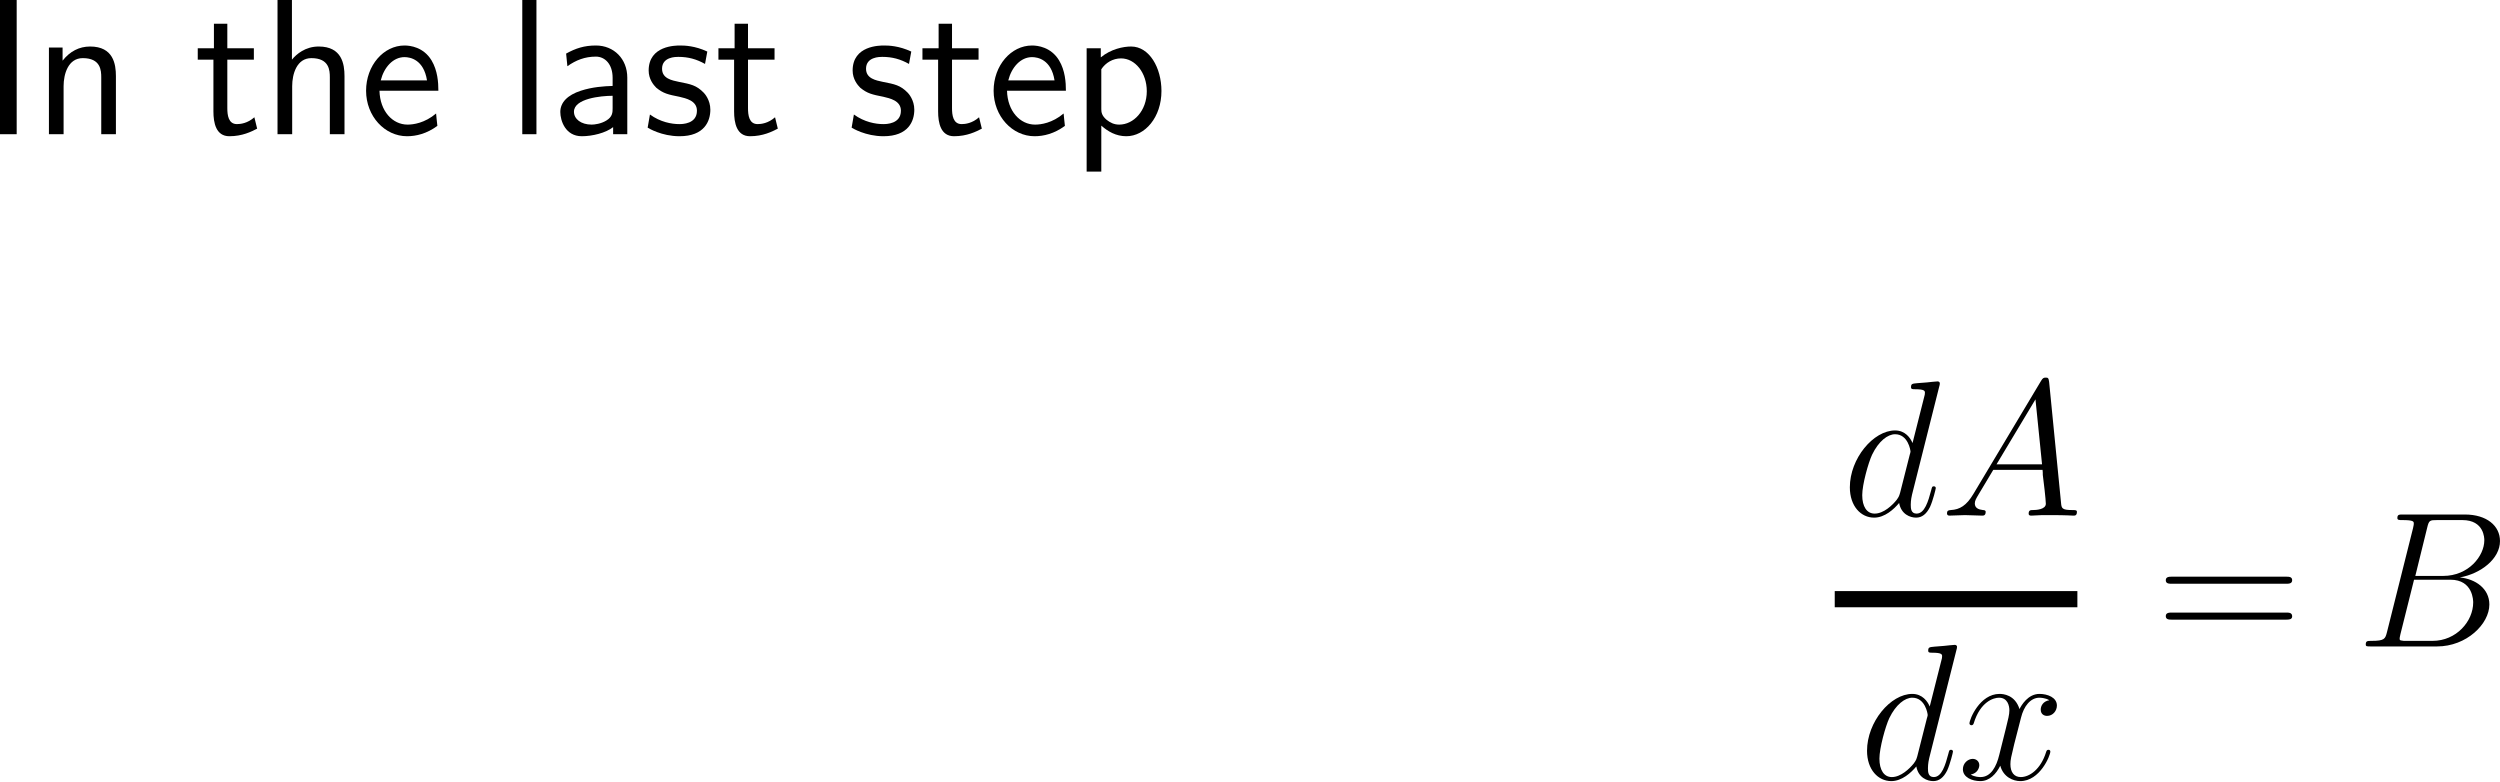
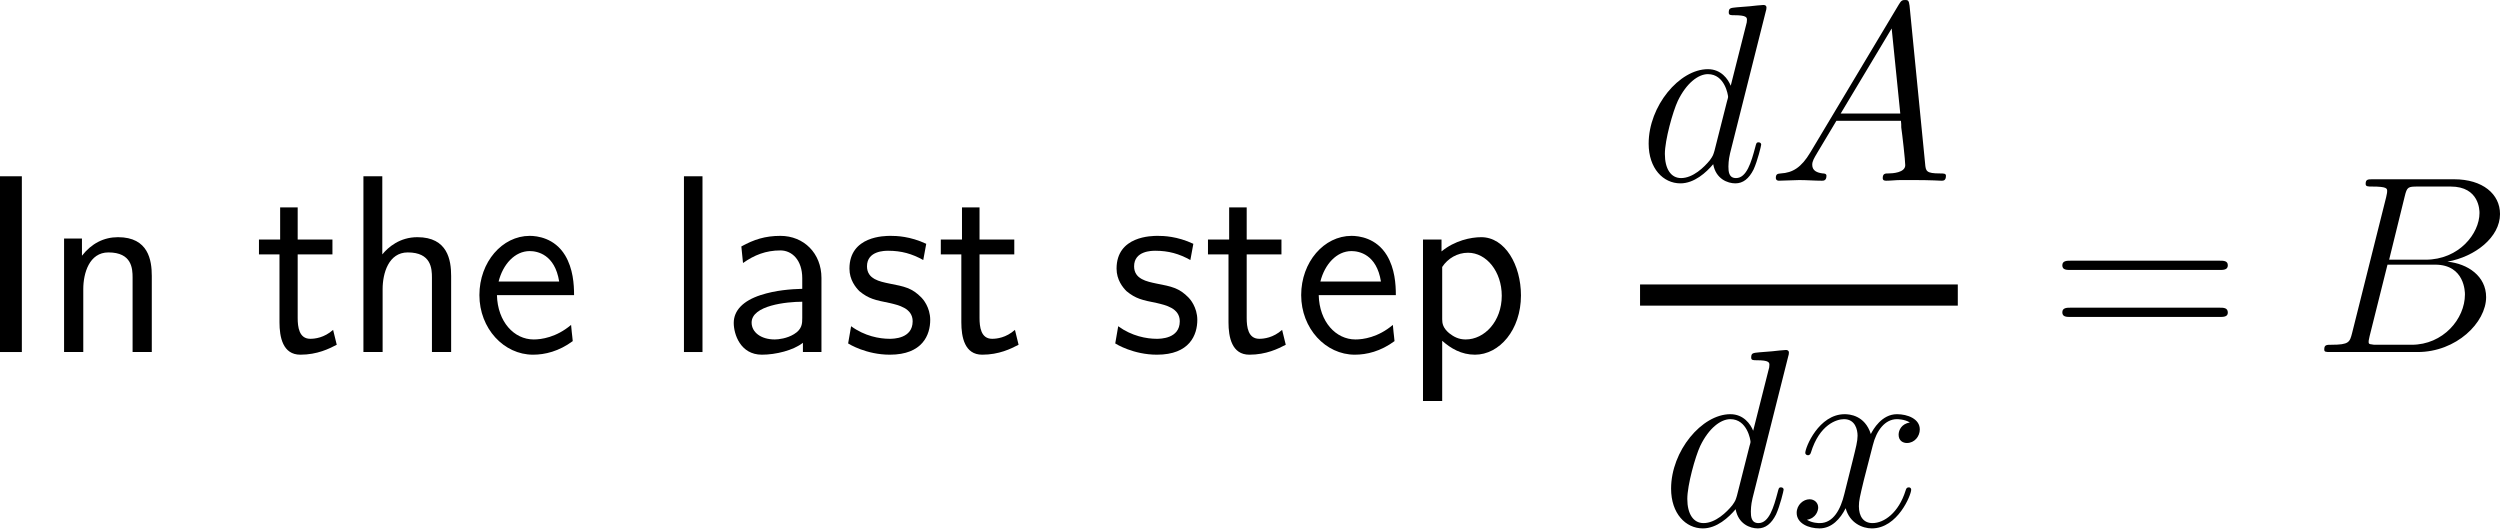
- <svg xmlns="http://www.w3.org/2000/svg" width="193.185pt" height="60.361pt" viewBox="0 0 193.185 60.361" version="1.1">
+ <svg xmlns="http://www.w3.org/2000/svg" width="147.522pt" height="31.182pt" viewBox="0 0 147.522 31.182" version="1.1">
  <g id="surface1">
-     <path style=" stroke:none;fill-rule:nonzero;fill:rgb(0%,0%,0%);fill-opacity:1;" d="M 1.289 0 L 0 0 L 0 10.371 L 1.289 10.371 Z M 1.289 0 " />
-     <path style=" stroke:none;fill-rule:nonzero;fill:rgb(0%,0%,0%);fill-opacity:1;" d="M 8.957 5.879 C 8.957 4.961 8.762 3.594 6.965 3.594 C 6.125 3.594 5.402 3.965 4.836 4.688 L 4.836 3.672 L 3.781 3.672 L 3.781 10.371 L 4.914 10.371 L 4.914 6.66 C 4.914 5.723 5.266 4.492 6.398 4.492 C 7.785 4.492 7.824 5.449 7.824 5.977 L 7.824 10.371 L 8.957 10.371 Z M 8.957 5.879 " />
-     <path style=" stroke:none;fill-rule:nonzero;fill:rgb(0%,0%,0%);fill-opacity:1;" d="M 17.566 4.609 L 19.617 4.609 L 19.617 3.73 L 17.566 3.73 L 17.566 1.836 L 16.531 1.836 L 16.531 3.73 L 15.281 3.73 L 15.281 4.609 L 16.492 4.609 L 16.492 8.613 C 16.492 9.492 16.688 10.527 17.723 10.527 C 18.719 10.527 19.422 10.176 19.871 9.941 L 19.656 9.062 C 19.129 9.531 18.582 9.59 18.309 9.59 C 17.645 9.59 17.566 8.887 17.566 8.359 Z M 17.566 4.609 " />
-     <path style=" stroke:none;fill-rule:nonzero;fill:rgb(0%,0%,0%);fill-opacity:1;" d="M 26.621 5.879 C 26.621 4.961 26.426 3.594 24.629 3.594 C 23.594 3.594 22.91 4.18 22.559 4.609 L 22.559 0 L 21.445 0 L 21.445 10.371 L 22.578 10.371 L 22.578 6.66 C 22.578 5.723 22.93 4.492 24.062 4.492 C 25.449 4.492 25.488 5.449 25.488 5.977 L 25.488 10.371 L 26.621 10.371 Z M 26.621 5.879 " />
-     <path style=" stroke:none;fill-rule:nonzero;fill:rgb(0%,0%,0%);fill-opacity:1;" d="M 33.875 7.012 C 33.875 6.367 33.816 5.449 33.348 4.668 C 32.723 3.633 31.688 3.516 31.258 3.516 C 29.637 3.516 28.289 5.059 28.289 7.012 C 28.289 8.984 29.734 10.527 31.453 10.527 C 32.156 10.527 32.977 10.332 33.797 9.727 C 33.797 9.668 33.738 9.199 33.738 9.18 C 33.738 9.16 33.699 8.828 33.699 8.77 C 32.82 9.512 31.941 9.629 31.492 9.629 C 30.34 9.629 29.363 8.594 29.324 7.012 Z M 29.422 6.211 C 29.676 5.195 30.379 4.414 31.258 4.414 C 31.707 4.414 32.742 4.609 32.996 6.211 Z M 29.422 6.211 " />
-     <path style=" stroke:none;fill-rule:nonzero;fill:rgb(0%,0%,0%);fill-opacity:1;" d="M 41.453 0 L 40.359 0 L 40.359 10.371 L 41.453 10.371 Z M 41.453 0 " />
-     <path style=" stroke:none;fill-rule:nonzero;fill:rgb(0%,0%,0%);fill-opacity:1;" d="M 48.473 5.996 C 48.473 4.551 47.438 3.516 46.051 3.516 C 45.152 3.516 44.488 3.73 43.746 4.141 L 43.844 5.117 C 44.508 4.648 45.191 4.375 46.051 4.375 C 46.734 4.375 47.34 4.941 47.34 6.016 L 47.34 6.641 C 46.676 6.66 45.777 6.719 44.879 7.012 C 43.863 7.344 43.297 7.91 43.297 8.652 C 43.297 9.316 43.688 10.527 44.957 10.527 C 45.777 10.527 46.812 10.273 47.379 9.824 L 47.379 10.371 L 48.473 10.371 Z M 47.34 8.359 C 47.34 8.672 47.34 9.023 46.852 9.316 C 46.441 9.57 45.934 9.629 45.719 9.629 C 44.898 9.629 44.352 9.199 44.352 8.633 C 44.352 7.617 46.422 7.402 47.34 7.402 Z M 47.34 8.359 " />
-     <path style=" stroke:none;fill-rule:nonzero;fill:rgb(0%,0%,0%);fill-opacity:1;" d="M 54.656 3.984 C 53.699 3.535 52.898 3.516 52.547 3.516 C 52.215 3.516 50.125 3.516 50.125 5.449 C 50.125 6.113 50.496 6.562 50.711 6.777 C 51.258 7.227 51.629 7.305 52.508 7.48 C 52.996 7.598 53.855 7.773 53.855 8.555 C 53.855 9.59 52.703 9.59 52.488 9.59 C 51.902 9.59 51.023 9.434 50.223 8.848 L 50.047 9.863 C 50.105 9.902 51.121 10.527 52.508 10.527 C 54.441 10.527 54.891 9.355 54.891 8.477 C 54.891 7.715 54.441 7.227 54.383 7.168 C 53.816 6.582 53.367 6.504 52.469 6.328 C 51.922 6.211 51.16 6.074 51.16 5.312 C 51.16 4.395 52.215 4.395 52.41 4.395 C 53.191 4.395 53.816 4.57 54.48 4.941 Z M 54.656 3.984 " />
-     <path style=" stroke:none;fill-rule:nonzero;fill:rgb(0%,0%,0%);fill-opacity:1;" d="M 57.801 4.609 L 59.852 4.609 L 59.852 3.73 L 57.801 3.73 L 57.801 1.836 L 56.766 1.836 L 56.766 3.73 L 55.516 3.73 L 55.516 4.609 L 56.727 4.609 L 56.727 8.613 C 56.727 9.492 56.922 10.527 57.957 10.527 C 58.953 10.527 59.656 10.176 60.105 9.941 L 59.891 9.062 C 59.363 9.531 58.816 9.59 58.543 9.59 C 57.879 9.59 57.801 8.887 57.801 8.359 Z M 57.801 4.609 " />
-     <path style=" stroke:none;fill-rule:nonzero;fill:rgb(0%,0%,0%);fill-opacity:1;" d="M 70.418 3.984 C 69.461 3.535 68.66 3.516 68.309 3.516 C 67.977 3.516 65.887 3.516 65.887 5.449 C 65.887 6.113 66.258 6.562 66.473 6.777 C 67.02 7.227 67.391 7.305 68.27 7.48 C 68.758 7.598 69.617 7.773 69.617 8.555 C 69.617 9.59 68.465 9.59 68.25 9.59 C 67.664 9.59 66.785 9.434 65.984 8.848 L 65.809 9.863 C 65.867 9.902 66.883 10.527 68.27 10.527 C 70.203 10.527 70.652 9.355 70.652 8.477 C 70.652 7.715 70.203 7.227 70.145 7.168 C 69.578 6.582 69.129 6.504 68.23 6.328 C 67.684 6.211 66.922 6.074 66.922 5.312 C 66.922 4.395 67.977 4.395 68.172 4.395 C 68.953 4.395 69.578 4.57 70.242 4.941 Z M 70.418 3.984 " />
-     <path style=" stroke:none;fill-rule:nonzero;fill:rgb(0%,0%,0%);fill-opacity:1;" d="M 73.566 4.609 L 75.617 4.609 L 75.617 3.73 L 73.566 3.73 L 73.566 1.836 L 72.531 1.836 L 72.531 3.73 L 71.281 3.73 L 71.281 4.609 L 72.492 4.609 L 72.492 8.613 C 72.492 9.492 72.688 10.527 73.723 10.527 C 74.719 10.527 75.422 10.176 75.871 9.941 L 75.656 9.062 C 75.129 9.531 74.582 9.59 74.309 9.59 C 73.645 9.59 73.566 8.887 73.566 8.359 Z M 73.566 4.609 " />
-     <path style=" stroke:none;fill-rule:nonzero;fill:rgb(0%,0%,0%);fill-opacity:1;" d="M 82.367 7.012 C 82.367 6.367 82.309 5.449 81.84 4.668 C 81.215 3.633 80.18 3.516 79.75 3.516 C 78.129 3.516 76.781 5.059 76.781 7.012 C 76.781 8.984 78.227 10.527 79.945 10.527 C 80.648 10.527 81.469 10.332 82.289 9.727 C 82.289 9.668 82.23 9.199 82.23 9.18 C 82.23 9.16 82.191 8.828 82.191 8.77 C 81.312 9.512 80.434 9.629 79.984 9.629 C 78.832 9.629 77.855 8.594 77.816 7.012 Z M 77.914 6.211 C 78.168 5.195 78.871 4.414 79.75 4.414 C 80.199 4.414 81.234 4.609 81.488 6.211 Z M 77.914 6.211 " />
-     <path style=" stroke:none;fill-rule:nonzero;fill:rgb(0%,0%,0%);fill-opacity:1;" d="M 85.102 9.707 C 85.609 10.156 86.234 10.527 87.035 10.527 C 88.48 10.527 89.75 9.062 89.75 7.031 C 89.75 5.234 88.812 3.594 87.406 3.594 C 86.801 3.594 85.844 3.789 85.062 4.434 L 85.062 3.73 L 83.969 3.73 L 83.969 13.262 L 85.102 13.262 Z M 85.102 5.352 C 85.434 4.844 86 4.512 86.625 4.512 C 87.719 4.512 88.617 5.625 88.617 7.051 C 88.617 8.555 87.602 9.629 86.488 9.629 C 86.078 9.629 85.785 9.473 85.512 9.258 C 85.141 8.945 85.102 8.672 85.102 8.438 Z M 85.102 5.352 " />
-     <path style=" stroke:none;fill-rule:nonzero;fill:rgb(0%,0%,0%);fill-opacity:1;" d="M 149.859 29.844 C 149.879 29.785 149.898 29.707 149.898 29.629 C 149.898 29.473 149.742 29.473 149.723 29.473 C 149.703 29.473 148.98 29.531 148.902 29.551 C 148.648 29.57 148.414 29.59 148.16 29.609 C 147.77 29.648 147.672 29.648 147.672 29.922 C 147.672 30.078 147.789 30.078 148.004 30.078 C 148.727 30.078 148.746 30.215 148.746 30.352 C 148.746 30.449 148.727 30.566 148.707 30.605 L 147.789 34.238 C 147.633 33.848 147.223 33.262 146.441 33.262 C 144.762 33.262 142.945 35.43 142.945 37.656 C 142.945 39.121 143.805 40 144.82 40 C 145.641 40 146.344 39.355 146.754 38.867 C 146.91 39.746 147.613 40 148.062 40 C 148.512 40 148.863 39.727 149.137 39.18 C 149.371 38.672 149.586 37.773 149.586 37.715 C 149.586 37.637 149.527 37.578 149.43 37.578 C 149.293 37.578 149.293 37.656 149.234 37.871 C 149 38.75 148.727 39.688 148.102 39.688 C 147.672 39.688 147.652 39.297 147.652 39.004 C 147.652 38.945 147.652 38.633 147.75 38.223 Z M 146.832 38.066 C 146.754 38.32 146.754 38.359 146.559 38.633 C 146.227 39.043 145.562 39.688 144.859 39.688 C 144.254 39.688 143.902 39.141 143.902 38.262 C 143.902 37.441 144.371 35.762 144.664 35.137 C 145.172 34.082 145.875 33.555 146.441 33.555 C 147.438 33.555 147.633 34.785 147.633 34.902 C 147.633 34.922 147.594 35.098 147.574 35.137 Z M 146.832 38.066 " />
-     <path style=" stroke:none;fill-rule:nonzero;fill:rgb(0%,0%,0%);fill-opacity:1;" d="M 152.484 38.184 C 151.957 39.062 151.449 39.375 150.746 39.414 C 150.57 39.434 150.453 39.434 150.453 39.688 C 150.453 39.785 150.531 39.844 150.629 39.844 C 150.902 39.844 151.566 39.805 151.84 39.805 C 152.27 39.805 152.758 39.844 153.168 39.844 C 153.266 39.844 153.441 39.844 153.441 39.551 C 153.441 39.434 153.324 39.414 153.227 39.414 C 152.895 39.375 152.602 39.258 152.602 38.906 C 152.602 38.691 152.699 38.535 152.895 38.203 L 154.027 36.309 L 157.836 36.309 C 157.855 36.445 157.855 36.562 157.855 36.699 C 157.914 37.09 158.09 38.652 158.09 38.926 C 158.09 39.375 157.328 39.414 157.094 39.414 C 156.918 39.414 156.762 39.414 156.762 39.688 C 156.762 39.844 156.898 39.844 156.977 39.844 C 157.23 39.844 157.543 39.805 157.797 39.805 L 158.637 39.805 C 159.555 39.805 160.219 39.844 160.219 39.844 C 160.336 39.844 160.492 39.844 160.492 39.551 C 160.492 39.414 160.355 39.414 160.141 39.414 C 159.32 39.414 159.301 39.277 159.262 38.828 L 158.344 29.512 C 158.305 29.199 158.246 29.18 158.09 29.18 C 157.934 29.18 157.855 29.199 157.719 29.434 Z M 154.281 35.879 L 157.289 30.859 L 157.797 35.879 Z M 154.281 35.879 " />
-     <path style="fill:none;stroke-width:1;stroke-linecap:butt;stroke-linejoin:miter;stroke:rgb(0%,0%,0%);stroke-opacity:1;stroke-miterlimit:10;" d="M -0.451 -0.066 L 14.549 -0.066 " transform="matrix(1.25,0,0,-1.25,142.3411,46.2186)" />
-     <path style=" stroke:none;fill-rule:nonzero;fill:rgb(0%,0%,0%);fill-opacity:1;" d="M 151.188 50.203 C 151.207 50.145 151.227 50.066 151.227 49.988 C 151.227 49.832 151.07 49.832 151.051 49.832 C 151.031 49.832 150.309 49.891 150.23 49.91 C 149.977 49.93 149.742 49.949 149.488 49.969 C 149.098 50.008 149 50.008 149 50.281 C 149 50.438 149.117 50.438 149.332 50.438 C 150.055 50.438 150.074 50.574 150.074 50.711 C 150.074 50.809 150.055 50.926 150.035 50.965 L 149.117 54.598 C 148.961 54.207 148.551 53.621 147.77 53.621 C 146.09 53.621 144.273 55.789 144.273 58.016 C 144.273 59.48 145.133 60.359 146.148 60.359 C 146.969 60.359 147.672 59.715 148.082 59.227 C 148.238 60.105 148.941 60.359 149.391 60.359 C 149.84 60.359 150.191 60.086 150.465 59.539 C 150.699 59.031 150.914 58.133 150.914 58.074 C 150.914 57.996 150.855 57.938 150.758 57.938 C 150.621 57.938 150.621 58.016 150.562 58.23 C 150.328 59.109 150.055 60.047 149.43 60.047 C 149 60.047 148.98 59.656 148.98 59.363 C 148.98 59.305 148.98 58.992 149.078 58.582 Z M 148.16 58.426 C 148.082 58.68 148.082 58.719 147.887 58.992 C 147.555 59.402 146.891 60.047 146.188 60.047 C 145.582 60.047 145.23 59.5 145.23 58.621 C 145.23 57.801 145.699 56.121 145.992 55.496 C 146.5 54.441 147.203 53.914 147.77 53.914 C 148.766 53.914 148.961 55.145 148.961 55.262 C 148.961 55.281 148.922 55.457 148.902 55.496 Z M 148.16 58.426 " />
-     <path style=" stroke:none;fill-rule:nonzero;fill:rgb(0%,0%,0%);fill-opacity:1;" d="M 158.359 54.109 C 157.871 54.188 157.695 54.559 157.695 54.832 C 157.695 55.203 157.969 55.32 158.184 55.32 C 158.633 55.32 158.945 54.93 158.945 54.52 C 158.945 53.895 158.223 53.621 157.598 53.621 C 156.699 53.621 156.191 54.52 156.055 54.793 C 155.703 53.68 154.785 53.621 154.512 53.621 C 152.988 53.621 152.188 55.574 152.188 55.906 C 152.188 55.965 152.246 56.043 152.344 56.043 C 152.461 56.043 152.5 55.945 152.52 55.887 C 153.027 54.227 154.043 53.914 154.473 53.914 C 155.137 53.914 155.273 54.539 155.273 54.891 C 155.273 55.223 155.176 55.574 155 56.297 L 154.492 58.328 C 154.277 59.227 153.848 60.047 153.047 60.047 C 152.969 60.047 152.598 60.047 152.285 59.852 C 152.832 59.754 152.949 59.305 152.949 59.129 C 152.949 58.836 152.715 58.641 152.441 58.641 C 152.07 58.641 151.68 58.973 151.68 59.441 C 151.68 60.066 152.383 60.359 153.027 60.359 C 153.75 60.359 154.258 59.793 154.57 59.168 C 154.805 60.047 155.566 60.359 156.113 60.359 C 157.637 60.359 158.438 58.387 158.438 58.074 C 158.438 57.996 158.379 57.938 158.301 57.938 C 158.164 57.938 158.145 58.016 158.105 58.133 C 157.695 59.441 156.836 60.047 156.152 60.047 C 155.625 60.047 155.352 59.656 155.352 59.051 C 155.352 58.719 155.41 58.484 155.645 57.508 L 156.172 55.457 C 156.387 54.578 156.895 53.914 157.598 53.914 C 157.617 53.914 158.047 53.914 158.359 54.109 Z M 158.359 54.109 " />
-     <path style=" stroke:none;fill-rule:nonzero;fill:rgb(0%,0%,0%);fill-opacity:1;" d="M 176.637 45.109 C 176.852 45.109 177.125 45.109 177.125 44.836 C 177.125 44.562 176.871 44.562 176.637 44.562 L 167.848 44.562 C 167.633 44.562 167.359 44.562 167.359 44.836 C 167.359 45.109 167.613 45.109 167.848 45.109 Z M 176.637 47.883 C 176.852 47.883 177.125 47.883 177.125 47.629 C 177.125 47.336 176.871 47.336 176.637 47.336 L 167.848 47.336 C 167.633 47.336 167.359 47.336 167.359 47.609 C 167.359 47.883 167.613 47.883 167.848 47.883 Z M 176.637 47.883 " />
-     <path style=" stroke:none;fill-rule:nonzero;fill:rgb(0%,0%,0%);fill-opacity:1;" d="M 187.559 40.773 C 187.695 40.207 187.754 40.188 188.34 40.188 L 190.273 40.188 C 191.973 40.188 191.973 41.613 191.973 41.75 C 191.973 42.961 190.762 44.504 188.789 44.504 L 186.641 44.504 Z M 190.078 44.621 C 191.719 44.328 193.184 43.176 193.184 41.809 C 193.184 40.637 192.168 39.758 190.469 39.758 L 185.684 39.758 C 185.391 39.758 185.254 39.758 185.254 40.031 C 185.254 40.188 185.391 40.188 185.625 40.188 C 186.523 40.188 186.523 40.305 186.523 40.461 C 186.523 40.5 186.523 40.578 186.465 40.812 L 184.453 48.84 C 184.316 49.367 184.277 49.523 183.242 49.523 C 182.949 49.523 182.812 49.523 182.812 49.797 C 182.812 49.953 182.891 49.953 183.203 49.953 L 188.32 49.953 C 190.605 49.953 192.363 48.215 192.363 46.711 C 192.363 45.48 191.289 44.738 190.078 44.621 Z M 187.969 49.523 L 185.938 49.523 C 185.742 49.523 185.703 49.523 185.625 49.504 C 185.449 49.484 185.43 49.465 185.43 49.348 C 185.43 49.23 185.469 49.152 185.488 49.016 L 186.543 44.797 L 189.355 44.797 C 191.113 44.797 191.113 46.438 191.113 46.555 C 191.113 48 189.824 49.523 187.969 49.523 Z M 187.969 49.523 " />
+     <path style=" stroke:none;fill-rule:nonzero;fill:rgb(0%,0%,0%);fill-opacity:1;" d="M 1.289 10.402 L 0 10.402 L 0 20.773 L 1.289 20.773 Z M 1.289 10.402 " />
+     <path style=" stroke:none;fill-rule:nonzero;fill:rgb(0%,0%,0%);fill-opacity:1;" d="M 8.957 16.281 C 8.957 15.363 8.762 13.996 6.965 13.996 C 6.125 13.996 5.402 14.367 4.836 15.09 L 4.836 14.074 L 3.781 14.074 L 3.781 20.773 L 4.914 20.773 L 4.914 17.062 C 4.914 16.125 5.266 14.895 6.398 14.895 C 7.785 14.895 7.824 15.852 7.824 16.379 L 7.824 20.773 L 8.957 20.773 Z M 8.957 16.281 " />
+     <path style=" stroke:none;fill-rule:nonzero;fill:rgb(0%,0%,0%);fill-opacity:1;" d="M 17.566 15.012 L 19.617 15.012 L 19.617 14.133 L 17.566 14.133 L 17.566 12.238 L 16.531 12.238 L 16.531 14.133 L 15.281 14.133 L 15.281 15.012 L 16.492 15.012 L 16.492 19.016 C 16.492 19.895 16.688 20.93 17.723 20.93 C 18.719 20.93 19.422 20.578 19.871 20.344 L 19.656 19.465 C 19.129 19.934 18.582 19.992 18.309 19.992 C 17.645 19.992 17.566 19.289 17.566 18.762 Z M 17.566 15.012 " />
+     <path style=" stroke:none;fill-rule:nonzero;fill:rgb(0%,0%,0%);fill-opacity:1;" d="M 26.621 16.281 C 26.621 15.363 26.426 13.996 24.629 13.996 C 23.594 13.996 22.91 14.582 22.559 15.012 L 22.559 10.402 L 21.445 10.402 L 21.445 20.773 L 22.578 20.773 L 22.578 17.062 C 22.578 16.125 22.93 14.895 24.062 14.895 C 25.449 14.895 25.488 15.852 25.488 16.379 L 25.488 20.773 L 26.621 20.773 Z M 26.621 16.281 " />
+     <path style=" stroke:none;fill-rule:nonzero;fill:rgb(0%,0%,0%);fill-opacity:1;" d="M 33.875 17.414 C 33.875 16.77 33.816 15.852 33.348 15.07 C 32.723 14.035 31.688 13.918 31.258 13.918 C 29.637 13.918 28.289 15.461 28.289 17.414 C 28.289 19.387 29.734 20.93 31.453 20.93 C 32.156 20.93 32.977 20.734 33.797 20.129 C 33.797 20.07 33.738 19.602 33.738 19.582 C 33.738 19.562 33.699 19.23 33.699 19.172 C 32.82 19.914 31.941 20.031 31.492 20.031 C 30.34 20.031 29.363 18.996 29.324 17.414 Z M 29.422 16.613 C 29.676 15.598 30.379 14.816 31.258 14.816 C 31.707 14.816 32.742 15.012 32.996 16.613 Z M 29.422 16.613 " />
+     <path style=" stroke:none;fill-rule:nonzero;fill:rgb(0%,0%,0%);fill-opacity:1;" d="M 41.453 10.402 L 40.359 10.402 L 40.359 20.773 L 41.453 20.773 Z M 41.453 10.402 " />
+     <path style=" stroke:none;fill-rule:nonzero;fill:rgb(0%,0%,0%);fill-opacity:1;" d="M 48.473 16.398 C 48.473 14.953 47.438 13.918 46.051 13.918 C 45.152 13.918 44.488 14.133 43.746 14.543 L 43.844 15.52 C 44.508 15.051 45.191 14.777 46.051 14.777 C 46.734 14.777 47.34 15.344 47.34 16.418 L 47.34 17.043 C 46.676 17.062 45.777 17.121 44.879 17.414 C 43.863 17.746 43.297 18.312 43.297 19.055 C 43.297 19.719 43.688 20.93 44.957 20.93 C 45.777 20.93 46.812 20.676 47.379 20.227 L 47.379 20.773 L 48.473 20.773 Z M 47.34 18.762 C 47.34 19.074 47.34 19.426 46.852 19.719 C 46.441 19.973 45.934 20.031 45.719 20.031 C 44.898 20.031 44.352 19.602 44.352 19.035 C 44.352 18.02 46.422 17.805 47.34 17.805 Z M 47.34 18.762 " />
+     <path style=" stroke:none;fill-rule:nonzero;fill:rgb(0%,0%,0%);fill-opacity:1;" d="M 54.656 14.387 C 53.699 13.938 52.898 13.918 52.547 13.918 C 52.215 13.918 50.125 13.918 50.125 15.852 C 50.125 16.516 50.496 16.965 50.711 17.18 C 51.258 17.629 51.629 17.707 52.508 17.883 C 52.996 18 53.855 18.176 53.855 18.957 C 53.855 19.992 52.703 19.992 52.488 19.992 C 51.902 19.992 51.023 19.836 50.223 19.25 L 50.047 20.266 C 50.105 20.305 51.121 20.93 52.508 20.93 C 54.441 20.93 54.891 19.758 54.891 18.879 C 54.891 18.117 54.441 17.629 54.383 17.57 C 53.816 16.984 53.367 16.906 52.469 16.73 C 51.922 16.613 51.16 16.477 51.16 15.715 C 51.16 14.797 52.215 14.797 52.41 14.797 C 53.191 14.797 53.816 14.973 54.48 15.344 Z M 54.656 14.387 " />
+     <path style=" stroke:none;fill-rule:nonzero;fill:rgb(0%,0%,0%);fill-opacity:1;" d="M 57.801 15.012 L 59.852 15.012 L 59.852 14.133 L 57.801 14.133 L 57.801 12.238 L 56.766 12.238 L 56.766 14.133 L 55.516 14.133 L 55.516 15.012 L 56.727 15.012 L 56.727 19.016 C 56.727 19.895 56.922 20.93 57.957 20.93 C 58.953 20.93 59.656 20.578 60.105 20.344 L 59.891 19.465 C 59.363 19.934 58.816 19.992 58.543 19.992 C 57.879 19.992 57.801 19.289 57.801 18.762 Z M 57.801 15.012 " />
+     <path style=" stroke:none;fill-rule:nonzero;fill:rgb(0%,0%,0%);fill-opacity:1;" d="M 70.418 14.387 C 69.461 13.938 68.66 13.918 68.309 13.918 C 67.977 13.918 65.887 13.918 65.887 15.852 C 65.887 16.516 66.258 16.965 66.473 17.18 C 67.02 17.629 67.391 17.707 68.27 17.883 C 68.758 18 69.617 18.176 69.617 18.957 C 69.617 19.992 68.465 19.992 68.25 19.992 C 67.664 19.992 66.785 19.836 65.984 19.25 L 65.809 20.266 C 65.867 20.305 66.883 20.93 68.27 20.93 C 70.203 20.93 70.652 19.758 70.652 18.879 C 70.652 18.117 70.203 17.629 70.145 17.57 C 69.578 16.984 69.129 16.906 68.23 16.73 C 67.684 16.613 66.922 16.477 66.922 15.715 C 66.922 14.797 67.977 14.797 68.172 14.797 C 68.953 14.797 69.578 14.973 70.242 15.344 Z M 70.418 14.387 " />
+     <path style=" stroke:none;fill-rule:nonzero;fill:rgb(0%,0%,0%);fill-opacity:1;" d="M 73.566 15.012 L 75.617 15.012 L 75.617 14.133 L 73.566 14.133 L 73.566 12.238 L 72.531 12.238 L 72.531 14.133 L 71.281 14.133 L 71.281 15.012 L 72.492 15.012 L 72.492 19.016 C 72.492 19.895 72.688 20.93 73.723 20.93 C 74.719 20.93 75.422 20.578 75.871 20.344 L 75.656 19.465 C 75.129 19.934 74.582 19.992 74.309 19.992 C 73.645 19.992 73.566 19.289 73.566 18.762 Z M 73.566 15.012 " />
+     <path style=" stroke:none;fill-rule:nonzero;fill:rgb(0%,0%,0%);fill-opacity:1;" d="M 82.367 17.414 C 82.367 16.77 82.309 15.852 81.84 15.07 C 81.215 14.035 80.18 13.918 79.75 13.918 C 78.129 13.918 76.781 15.461 76.781 17.414 C 76.781 19.387 78.227 20.93 79.945 20.93 C 80.648 20.93 81.469 20.734 82.289 20.129 C 82.289 20.07 82.23 19.602 82.23 19.582 C 82.23 19.562 82.191 19.23 82.191 19.172 C 81.312 19.914 80.434 20.031 79.984 20.031 C 78.832 20.031 77.855 18.996 77.816 17.414 Z M 77.914 16.613 C 78.168 15.598 78.871 14.816 79.75 14.816 C 80.199 14.816 81.234 15.012 81.488 16.613 Z M 77.914 16.613 " />
+     <path style=" stroke:none;fill-rule:nonzero;fill:rgb(0%,0%,0%);fill-opacity:1;" d="M 85.102 20.109 C 85.609 20.559 86.234 20.93 87.035 20.93 C 88.48 20.93 89.75 19.465 89.75 17.434 C 89.75 15.637 88.812 13.996 87.406 13.996 C 86.801 13.996 85.844 14.191 85.062 14.836 L 85.062 14.133 L 83.969 14.133 L 83.969 23.664 L 85.102 23.664 Z M 85.102 15.754 C 85.434 15.246 86 14.914 86.625 14.914 C 87.719 14.914 88.617 16.027 88.617 17.453 C 88.617 18.957 87.602 20.031 86.488 20.031 C 86.078 20.031 85.785 19.875 85.512 19.66 C 85.141 19.348 85.102 19.074 85.102 18.84 Z M 85.102 15.754 " />
+     <path style=" stroke:none;fill-rule:nonzero;fill:rgb(0%,0%,0%);fill-opacity:1;" d="M 104.199 0.664 C 104.219 0.605 104.238 0.527 104.238 0.449 C 104.238 0.293 104.082 0.293 104.062 0.293 C 104.043 0.293 103.32 0.352 103.242 0.371 C 102.988 0.391 102.754 0.41 102.5 0.43 C 102.109 0.469 102.012 0.469 102.012 0.742 C 102.012 0.898 102.129 0.898 102.344 0.898 C 103.066 0.898 103.086 1.035 103.086 1.172 C 103.086 1.27 103.066 1.387 103.047 1.426 L 102.129 5.059 C 101.973 4.668 101.562 4.082 100.781 4.082 C 99.102 4.082 97.285 6.25 97.285 8.477 C 97.285 9.941 98.145 10.82 99.16 10.82 C 99.98 10.82 100.684 10.176 101.094 9.688 C 101.25 10.566 101.953 10.82 102.402 10.82 C 102.852 10.82 103.203 10.547 103.477 10 C 103.711 9.492 103.926 8.594 103.926 8.535 C 103.926 8.457 103.867 8.398 103.77 8.398 C 103.633 8.398 103.633 8.477 103.574 8.691 C 103.34 9.57 103.066 10.508 102.441 10.508 C 102.012 10.508 101.992 10.117 101.992 9.824 C 101.992 9.766 101.992 9.453 102.09 9.043 Z M 101.172 8.887 C 101.094 9.141 101.094 9.18 100.898 9.453 C 100.566 9.863 99.902 10.508 99.199 10.508 C 98.594 10.508 98.242 9.961 98.242 9.082 C 98.242 8.262 98.711 6.582 99.004 5.957 C 99.512 4.902 100.215 4.375 100.781 4.375 C 101.777 4.375 101.973 5.605 101.973 5.723 C 101.973 5.742 101.934 5.918 101.914 5.957 Z M 101.172 8.887 " />
+     <path style=" stroke:none;fill-rule:nonzero;fill:rgb(0%,0%,0%);fill-opacity:1;" d="M 106.82 9.004 C 106.293 9.883 105.785 10.195 105.082 10.234 C 104.906 10.254 104.789 10.254 104.789 10.508 C 104.789 10.605 104.867 10.664 104.965 10.664 C 105.238 10.664 105.902 10.625 106.176 10.625 C 106.605 10.625 107.094 10.664 107.504 10.664 C 107.602 10.664 107.777 10.664 107.777 10.371 C 107.777 10.254 107.66 10.234 107.562 10.234 C 107.23 10.195 106.938 10.078 106.938 9.727 C 106.938 9.512 107.035 9.355 107.23 9.023 L 108.363 7.129 L 112.172 7.129 C 112.191 7.266 112.191 7.383 112.191 7.52 C 112.25 7.91 112.426 9.473 112.426 9.746 C 112.426 10.195 111.664 10.234 111.43 10.234 C 111.254 10.234 111.098 10.234 111.098 10.508 C 111.098 10.664 111.234 10.664 111.312 10.664 C 111.566 10.664 111.879 10.625 112.133 10.625 L 112.973 10.625 C 113.891 10.625 114.555 10.664 114.555 10.664 C 114.672 10.664 114.828 10.664 114.828 10.371 C 114.828 10.234 114.691 10.234 114.477 10.234 C 113.656 10.234 113.637 10.098 113.598 9.648 L 112.68 0.332 C 112.641 0.02 112.582 0 112.426 0 C 112.27 0 112.191 0.02 112.055 0.254 Z M 108.617 6.699 L 111.625 1.68 L 112.133 6.699 Z M 108.617 6.699 " />
+     <path style="fill:none;stroke-width:1;stroke-linecap:butt;stroke-linejoin:miter;stroke:rgb(0%,0%,0%);stroke-opacity:1;stroke-miterlimit:10;" d="M 0.079 -0.298 L 15.079 -0.298 " transform="matrix(1.25,0,0,-1.25,96.6786,17.03782)" />
+     <path style=" stroke:none;fill-rule:nonzero;fill:rgb(0%,0%,0%);fill-opacity:1;" d="M 105.523 21.023 C 105.543 20.965 105.562 20.887 105.562 20.809 C 105.562 20.652 105.406 20.652 105.387 20.652 C 105.367 20.652 104.645 20.711 104.566 20.73 C 104.312 20.75 104.078 20.77 103.824 20.789 C 103.434 20.828 103.336 20.828 103.336 21.102 C 103.336 21.258 103.453 21.258 103.668 21.258 C 104.391 21.258 104.41 21.395 104.41 21.531 C 104.41 21.629 104.391 21.746 104.371 21.785 L 103.453 25.418 C 103.297 25.027 102.887 24.441 102.105 24.441 C 100.426 24.441 98.609 26.609 98.609 28.836 C 98.609 30.301 99.469 31.18 100.484 31.18 C 101.305 31.18 102.008 30.535 102.418 30.047 C 102.574 30.926 103.277 31.18 103.727 31.18 C 104.176 31.18 104.527 30.906 104.801 30.359 C 105.035 29.852 105.25 28.953 105.25 28.895 C 105.25 28.816 105.191 28.758 105.094 28.758 C 104.957 28.758 104.957 28.836 104.898 29.051 C 104.664 29.93 104.391 30.867 103.766 30.867 C 103.336 30.867 103.316 30.477 103.316 30.184 C 103.316 30.125 103.316 29.812 103.414 29.402 Z M 102.496 29.246 C 102.418 29.5 102.418 29.539 102.223 29.812 C 101.891 30.223 101.227 30.867 100.523 30.867 C 99.918 30.867 99.566 30.32 99.566 29.441 C 99.566 28.621 100.035 26.941 100.328 26.316 C 100.836 25.262 101.539 24.734 102.105 24.734 C 103.102 24.734 103.297 25.965 103.297 26.082 C 103.297 26.102 103.258 26.277 103.238 26.316 Z M 102.496 29.246 " />
+     <path style=" stroke:none;fill-rule:nonzero;fill:rgb(0%,0%,0%);fill-opacity:1;" d="M 112.699 24.93 C 112.211 25.008 112.035 25.379 112.035 25.652 C 112.035 26.023 112.309 26.141 112.523 26.141 C 112.973 26.141 113.285 25.75 113.285 25.34 C 113.285 24.715 112.562 24.441 111.938 24.441 C 111.039 24.441 110.531 25.34 110.395 25.613 C 110.043 24.5 109.125 24.441 108.852 24.441 C 107.328 24.441 106.527 26.395 106.527 26.727 C 106.527 26.785 106.586 26.863 106.684 26.863 C 106.801 26.863 106.84 26.766 106.859 26.707 C 107.367 25.047 108.383 24.734 108.812 24.734 C 109.477 24.734 109.613 25.359 109.613 25.711 C 109.613 26.043 109.516 26.395 109.34 27.117 L 108.832 29.148 C 108.617 30.047 108.188 30.867 107.387 30.867 C 107.309 30.867 106.938 30.867 106.625 30.672 C 107.172 30.574 107.289 30.125 107.289 29.949 C 107.289 29.656 107.055 29.461 106.781 29.461 C 106.41 29.461 106.02 29.793 106.02 30.262 C 106.02 30.887 106.723 31.18 107.367 31.18 C 108.09 31.18 108.598 30.613 108.91 29.988 C 109.145 30.867 109.906 31.18 110.453 31.18 C 111.977 31.18 112.777 29.207 112.777 28.895 C 112.777 28.816 112.719 28.758 112.641 28.758 C 112.504 28.758 112.484 28.836 112.445 28.953 C 112.035 30.262 111.176 30.867 110.492 30.867 C 109.965 30.867 109.691 30.477 109.691 29.871 C 109.691 29.539 109.75 29.305 109.984 28.328 L 110.512 26.277 C 110.727 25.398 111.234 24.734 111.938 24.734 C 111.957 24.734 112.387 24.734 112.699 24.93 Z M 112.699 24.93 " />
+     <path style=" stroke:none;fill-rule:nonzero;fill:rgb(0%,0%,0%);fill-opacity:1;" d="M 130.973 15.93 C 131.188 15.93 131.461 15.93 131.461 15.656 C 131.461 15.383 131.207 15.383 130.973 15.383 L 122.184 15.383 C 121.969 15.383 121.695 15.383 121.695 15.656 C 121.695 15.93 121.949 15.93 122.184 15.93 Z M 130.973 18.703 C 131.188 18.703 131.461 18.703 131.461 18.449 C 131.461 18.156 131.207 18.156 130.973 18.156 L 122.184 18.156 C 121.969 18.156 121.695 18.156 121.695 18.43 C 121.695 18.703 121.949 18.703 122.184 18.703 Z M 130.973 18.703 " />
+     <path style=" stroke:none;fill-rule:nonzero;fill:rgb(0%,0%,0%);fill-opacity:1;" d="M 141.898 11.594 C 142.035 11.027 142.094 11.008 142.68 11.008 L 144.613 11.008 C 146.312 11.008 146.312 12.434 146.312 12.57 C 146.312 13.781 145.102 15.324 143.129 15.324 L 140.98 15.324 Z M 144.418 15.441 C 146.059 15.148 147.523 13.996 147.523 12.629 C 147.523 11.457 146.508 10.578 144.809 10.578 L 140.023 10.578 C 139.73 10.578 139.594 10.578 139.594 10.852 C 139.594 11.008 139.73 11.008 139.965 11.008 C 140.863 11.008 140.863 11.125 140.863 11.281 C 140.863 11.32 140.863 11.398 140.805 11.633 L 138.793 19.66 C 138.656 20.188 138.617 20.344 137.582 20.344 C 137.289 20.344 137.152 20.344 137.152 20.617 C 137.152 20.773 137.23 20.773 137.543 20.773 L 142.66 20.773 C 144.945 20.773 146.703 19.035 146.703 17.531 C 146.703 16.301 145.629 15.559 144.418 15.441 Z M 142.309 20.344 L 140.277 20.344 C 140.082 20.344 140.043 20.344 139.965 20.324 C 139.789 20.305 139.77 20.285 139.77 20.168 C 139.77 20.051 139.809 19.973 139.828 19.836 L 140.883 15.617 L 143.695 15.617 C 145.453 15.617 145.453 17.258 145.453 17.375 C 145.453 18.82 144.164 20.344 142.309 20.344 Z M 142.309 20.344 " />
  </g>
</svg>
